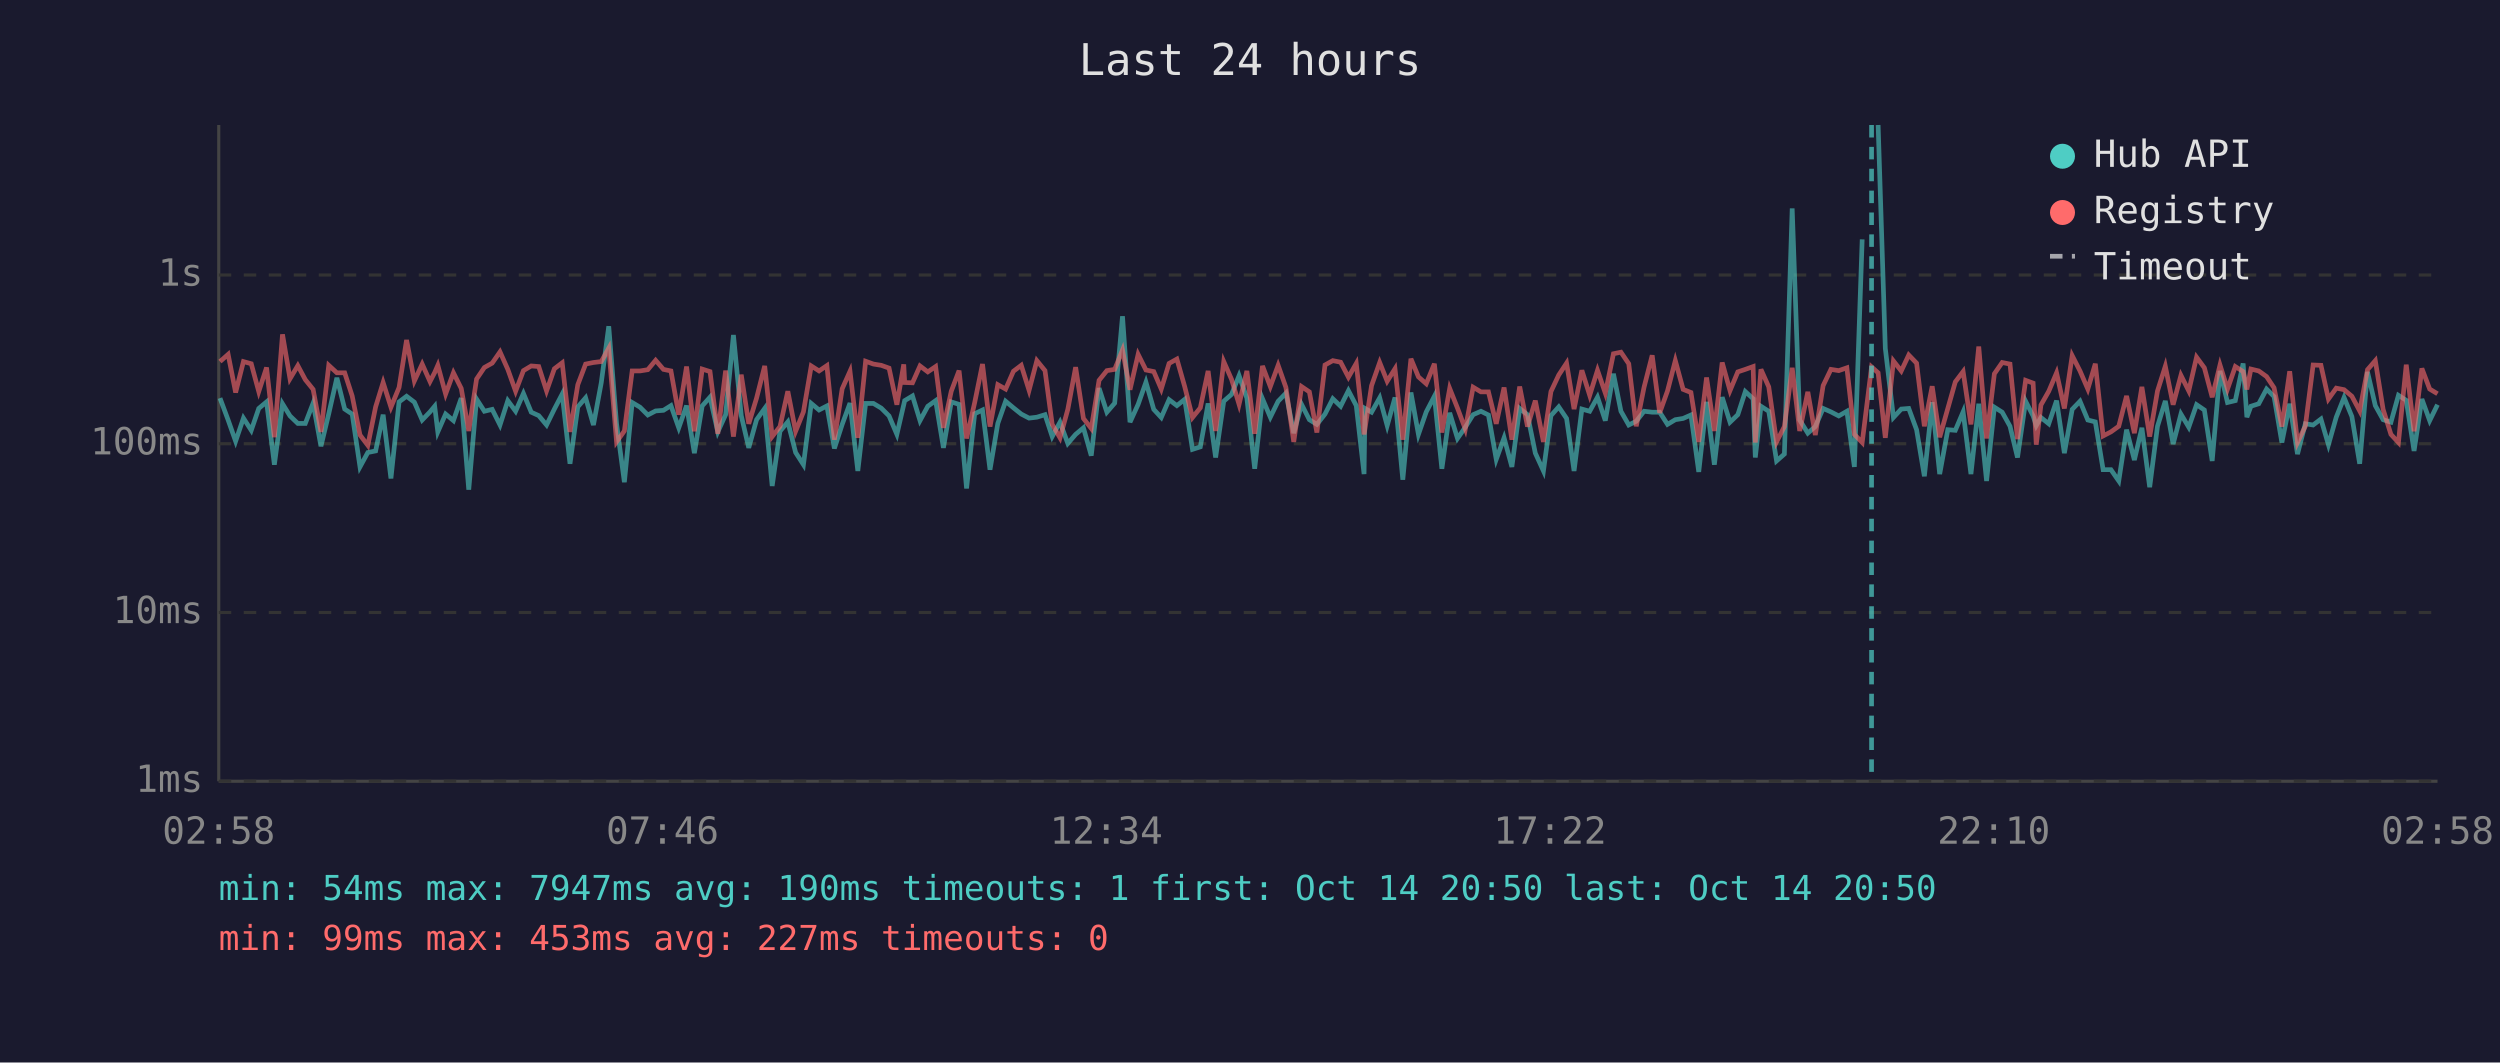
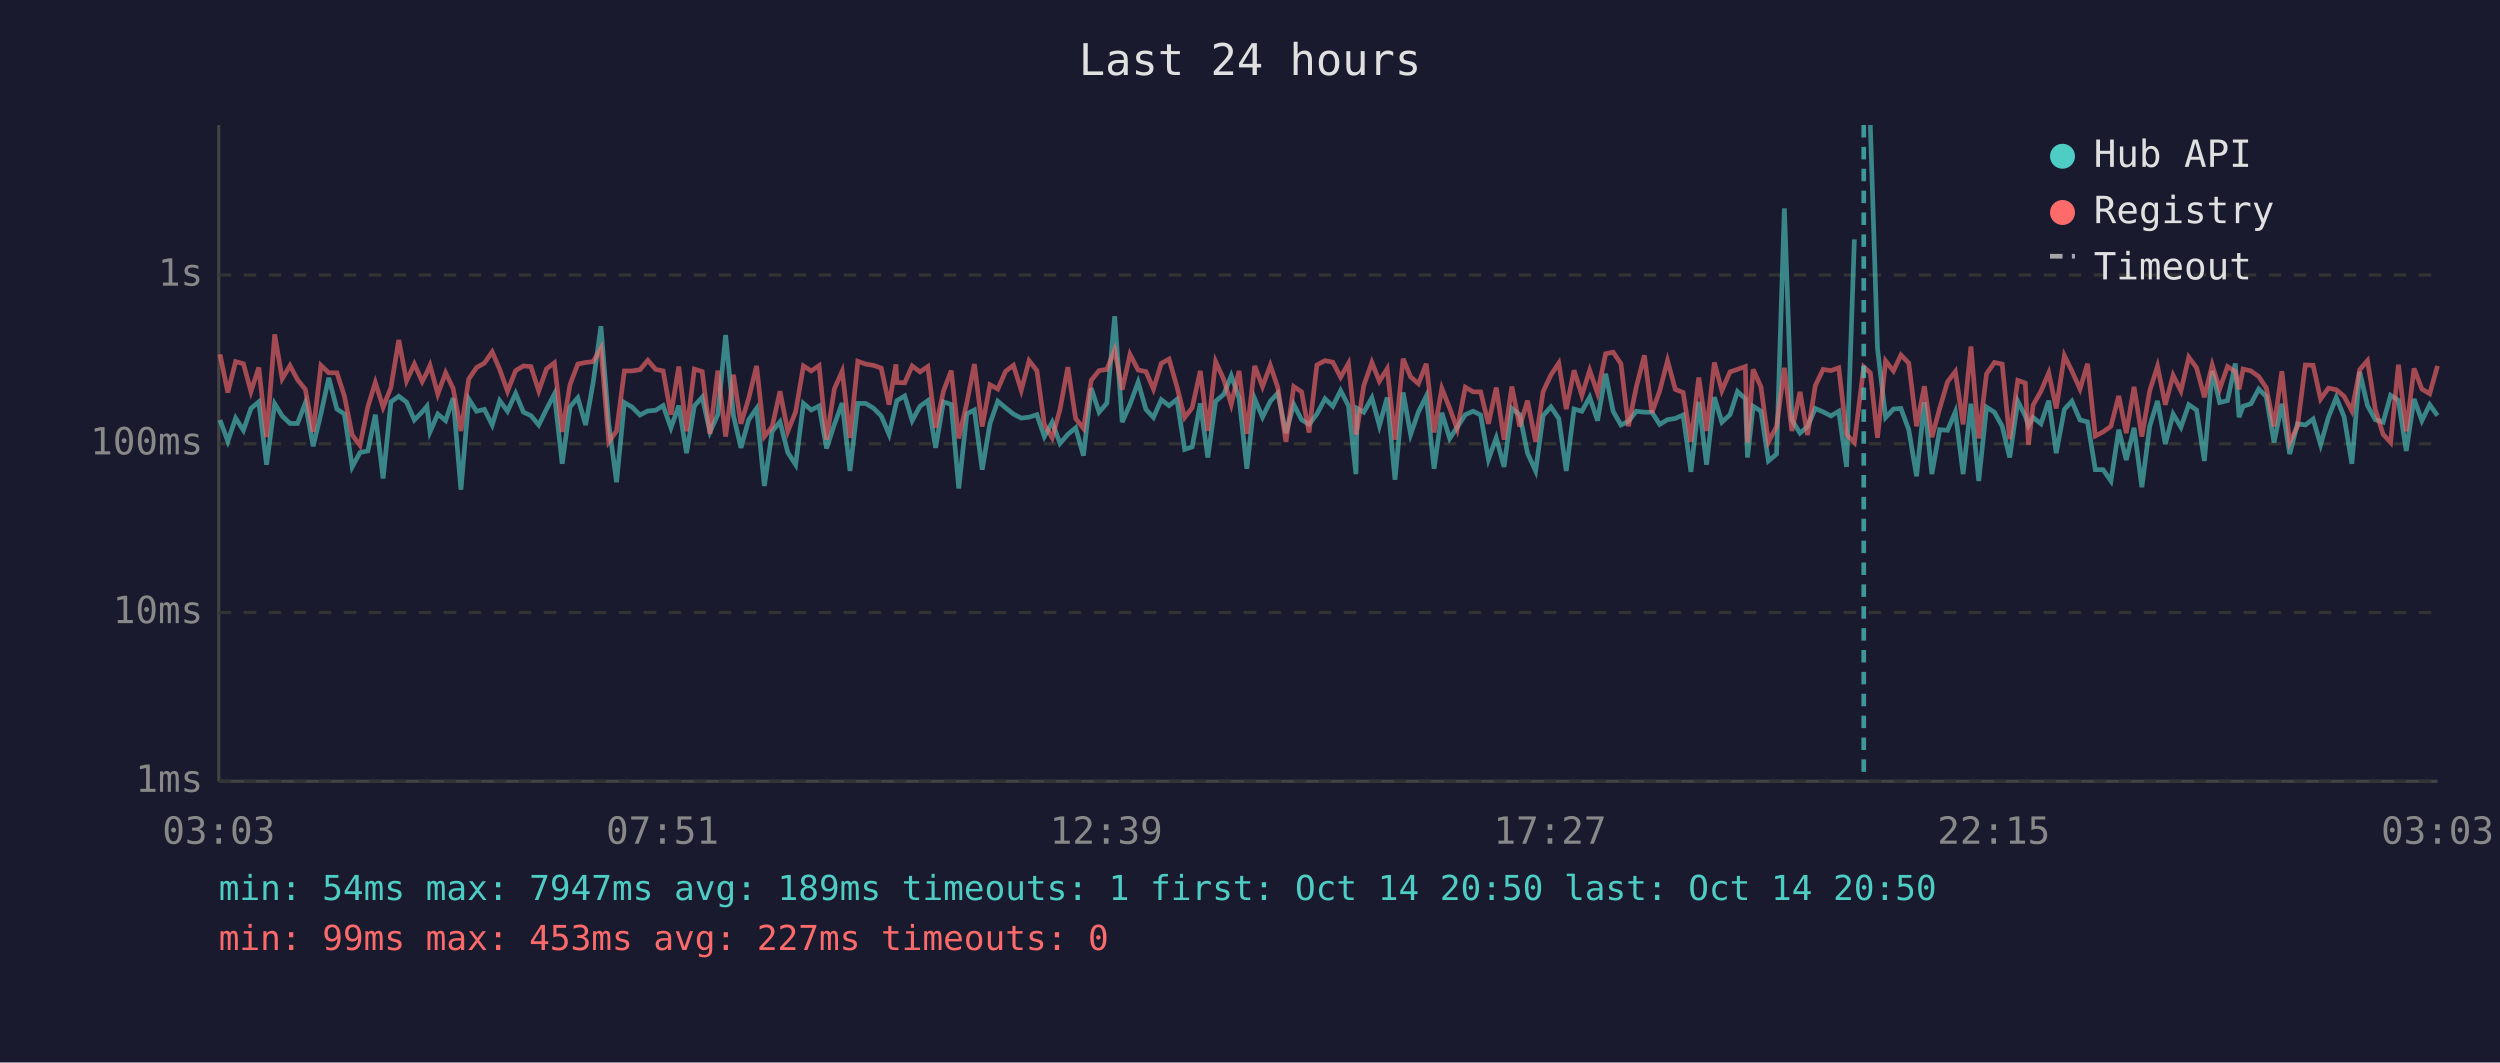
<svg xmlns="http://www.w3.org/2000/svg" viewBox="0 0 800 340" font-family="monospace" font-size="12">
  <rect width="800" height="340" fill="#1a1a2e" />
  <text x="400" y="24" fill="#e0e0e0" font-size="14" text-anchor="middle">Last 24 hours</text>
  <line x1="70" y1="40" x2="70" y2="250" stroke="#444" stroke-width="1" />
  <line x1="70" y1="250" x2="780" y2="250" stroke="#444" stroke-width="1" />
  <line x1="70" y1="250" x2="780" y2="250" stroke="#333" stroke-width="1" stroke-dasharray="4" />
  <text x="65" y="250" fill="#888" text-anchor="end" dominant-baseline="middle">1ms</text>
  <line x1="70" y1="196" x2="780" y2="196" stroke="#333" stroke-width="1" stroke-dasharray="4" />
  <text x="65" y="196" fill="#888" text-anchor="end" dominant-baseline="middle">10ms</text>
  <line x1="70" y1="142" x2="780" y2="142" stroke="#333" stroke-width="1" stroke-dasharray="4" />
  <text x="65" y="142" fill="#888" text-anchor="end" dominant-baseline="middle">100ms</text>
  <line x1="70" y1="88" x2="780" y2="88" stroke="#333" stroke-width="1" stroke-dasharray="4" />
  <text x="65" y="88" fill="#888" text-anchor="end" dominant-baseline="middle">1s</text>
-   <text x="70" y="270" fill="#888" text-anchor="middle">02:58</text>
-   <text x="212" y="270" fill="#888" text-anchor="middle">07:46</text>
-   <text x="354" y="270" fill="#888" text-anchor="middle">12:34</text>
-   <text x="496" y="270" fill="#888" text-anchor="middle">17:22</text>
-   <text x="638" y="270" fill="#888" text-anchor="middle">22:10</text>
-   <text x="780" y="270" fill="#888" text-anchor="middle">02:58</text>
-   <polyline points="70.4,127.4 73.0,134.4 75.4,141.2 77.9,133.8 80.4,137.7 82.8,130.7 85.3,128.6 87.8,148.7 90.4,129.2 92.8,133.1 95.3,135.5 97.7,135.5 100.2,129.0 102.7,142.8 105.2,132.4 107.8,120.9 110.3,130.9 112.7,132.5 115.2,149.4 117.7,144.8 120.2,144.3 122.6,132.7 125.1,153.1 127.7,128.6 130.1,126.8 132.6,128.7 135.1,134.4 137.6,131.8 139.1,130.0 140.1,138.2 142.6,132.5 145.1,134.6 147.6,127.4 150.0,156.7 152.5,127.7 155.0,131.6 157.5,131.0 160.0,136.0 162.5,128.2 165.0,131.6 167.5,125.9 170.0,131.9 172.4,133.0 174.9,136.0 177.4,130.9 179.9,126.1 182.4,148.4 184.9,130.2 187.4,127.3 189.9,136.0 192.4,122.5 194.8,104.4 197.3,135.6 199.8,154.3 202.3,128.8 204.8,130.3 207.3,132.8 209.8,131.5 212.3,131.3 214.7,129.8 217.2,136.9 219.7,129.8 222.2,145.0 224.7,129.9 227.2,127.1 229.7,138.2 232.2,132.7 234.7,107.2 237.2,133.0 239.6,143.3 242.1,134.3 244.7,130.7 247.1,155.5 249.6,138.0 252.1,135.0 254.6,144.8 257.1,148.7 259.6,129.1 262.1,131.2 264.6,129.9 267.0,143.5 269.5,135.8 272.0,129.0 274.5,150.7 277.0,129.1 279.5,129.1 282.0,130.6 284.5,133.1 287.0,139.0 289.2,129.5 289.5,128.2 292.0,126.7 294.4,134.6 296.9,130.0 299.4,128.2 301.9,143.3 304.4,128.6 306.9,129.4 309.3,156.3 311.9,132.4 314.4,131.2 316.8,150.3 319.3,135.5 321.8,128.4 324.3,130.5 326.8,132.5 329.3,133.8 331.8,133.5 334.4,132.7 336.7,139.7 339.2,135.1 341.7,141.9 344.2,139.0 346.7,136.9 349.2,145.8 351.7,124.2 354.2,131.9 356.7,129.0 359.2,101.2 361.6,135.1 364.2,129.4 366.7,122.3 369.2,131.0 371.6,133.6 374.1,127.9 376.6,129.8 379.1,127.8 381.6,143.8 384.1,143.0 386.6,129.1 389.0,146.4 391.6,128.4 394.1,126.2 396.5,120.2 399.0,127.4 401.5,150.0 404.0,127.6 406.5,133.5 409.0,128.4 411.5,125.8 414.0,138.6 416.5,129.4 419.0,134.3 421.4,135.8 424.0,132.5 426.5,127.6 429.0,130.0 431.5,125.0 434.0,129.8 436.5,151.7 436.8,130.7 438.9,131.9 441.5,127.3 443.9,136.2 446.4,127.2 448.9,153.5 451.5,125.6 453.9,139.0 456.4,131.8 459.0,126.8 461.4,150.0 463.9,132.1 466.4,140.3 468.9,136.7 471.4,132.7 473.9,131.6 476.3,132.8 478.8,147.0 481.3,140.1 483.8,149.4 486.3,130.7 488.8,132.7 491.3,145.0 493.9,150.7 496.3,133.0 498.8,130.2 501.3,133.9 503.7,150.7 506.2,130.9 508.7,131.6 511.2,127.1 513.7,134.6 516.3,119.6 518.7,131.6 521.2,136.0 523.6,134.8 526.1,131.6 528.7,131.9 531.1,131.9 533.6,135.8 536.1,134.3 538.6,133.9 541.1,132.8 543.6,151.0 546.1,128.6 548.6,148.7 551.1,127.1 553.6,135.1 556.1,132.7 558.5,125.3 561.0,127.6 561.7,146.4 563.5,130.0 566.0,131.6 568.5,147.5 571.0,145.3 573.5,66.7 575.9,134.4 578.5,138.6 580.9,136.5 583.4,130.7 585.9,131.8 588.4,133.1 591.0,131.6 593.4,149.4 595.9,76.6" fill="none" stroke="#4ecdc4" stroke-width="1.5" opacity="0.6" />
-   <polyline points="601.0,40.0 603.3,111.5 605.9,133.6 608.4,130.9 610.8,130.7 613.3,137.5 615.8,152.4 618.3,128.7 620.7,151.7 623.3,137.5 625.7,137.7 628.2,131.8 630.7,151.7 633.2,129.2 635.7,153.9 638.2,130.3 640.7,131.9 643.2,136.4 645.6,146.4 648.2,128.4 650.6,133.1 651.6,136.2 653.1,133.6 655.6,135.6 658.1,128.2 660.6,145.0 663.1,131.0 665.6,128.4 668.1,134.4 670.5,135.0 673.0,150.3 675.5,150.3 678.0,153.9 680.5,137.5 683.0,147.2 685.4,136.9 687.9,155.9 690.4,136.4 692.9,128.3 695.4,142.1 697.9,132.5 700.4,136.7 702.9,129.5 705.4,131.2 707.9,147.5 710.4,118.7 712.8,128.8 715.3,128.2 717.8,116.3 719.0,133.5 720.3,130.0 722.8,129.2 725.3,124.5 727.7,126.9 730.2,141.6 732.7,129.2 735.2,145.3 737.7,135.6 740.2,136.0 742.7,134.1 745.1,142.3 747.6,133.5 750.1,127.2 752.6,133.3 755.1,148.4 757.6,119.0 760.1,129.8 762.6,134.3 765.1,135.1 767.5,126.5 770.0,128.1 772.5,144.3 775.0,127.7 777.5,134.6 780.0,129.5" fill="none" stroke="#4ecdc4" stroke-width="1.5" opacity="0.6" />
-   <polyline points="70.4,115.7 73.0,113.4 75.4,125.6 77.9,115.7 80.4,116.4 82.8,125.3 85.3,117.6 87.8,139.9 90.4,107.0 92.8,121.2 95.3,117.0 97.7,121.5 100.2,124.6 102.7,138.2 105.2,116.9 107.8,119.3 110.3,119.3 112.7,126.7 115.2,139.2 117.7,142.5 120.2,130.2 122.6,122.4 125.1,130.3 127.7,124.0 130.1,108.8 132.6,121.9 135.1,116.5 137.6,122.1 139.1,119.2 140.1,116.9 142.6,126.1 145.1,119.3 147.6,124.3 150.0,137.9 152.5,121.3 155.0,117.6 157.5,116.2 160.0,112.6 162.5,118.2 165.0,125.2 167.5,118.6 170.0,117.1 172.4,117.3 174.9,125.1 177.4,118.0 179.9,116.1 182.4,138.2 184.9,123.1 187.4,116.5 189.9,116.0 192.4,115.7 194.8,111.4 197.3,141.4 199.8,137.9 202.3,118.7 204.8,118.7 207.3,118.3 209.8,115.3 212.3,118.2 214.7,118.7 217.2,132.7 219.7,117.3 222.2,138.0 224.7,118.1 227.2,118.9 229.7,138.8 232.2,118.6 234.7,139.7 237.2,119.9 239.6,135.6 242.1,127.4 244.7,117.1 247.1,139.7 249.6,136.5 252.1,125.2 254.6,138.0 257.1,131.8 259.6,117.1 262.1,118.7 264.6,117.0 267.0,140.7 269.5,124.4 272.0,118.8 274.5,140.1 277.0,115.6 279.5,116.5 282.0,116.9 284.5,117.8 287.0,129.5 289.2,116.6 289.5,122.4 292.0,122.5 294.4,117.1 296.9,119.0 299.4,117.3 301.9,136.9 304.4,125.2 306.9,118.6 309.3,140.3 311.9,128.8 314.4,116.5 316.8,136.5 319.3,123.1 321.8,124.5 324.3,118.8 326.8,116.9 329.3,124.9 331.8,115.4 334.4,118.6 336.7,135.8 339.2,140.1 341.7,131.0 344.2,117.5 346.7,133.9 349.2,137.1 351.7,121.7 354.2,118.6 356.7,118.2 359.2,112.0 361.6,124.7 364.2,113.4 366.7,118.4 369.2,118.9 371.6,124.5 374.1,116.3 376.6,114.9 379.1,123.7 381.6,133.6 384.1,130.5 386.6,118.7 389.0,137.9 391.6,115.7 394.1,121.4 396.5,129.4 399.0,118.7 401.5,138.8 404.0,117.1 406.5,123.7 409.0,116.9 411.5,124.0 414.0,141.4 416.5,123.7 419.0,125.4 421.4,138.4 424.0,116.8 426.5,115.4 429.0,115.9 431.5,120.7 434.0,116.3 436.5,139.0 436.8,137.1 438.9,123.4 441.5,116.0 443.9,122.0 446.4,118.0 448.9,140.7 451.5,114.8 453.9,120.6 456.4,122.8 459.0,116.4 461.4,138.4 463.9,124.3 466.4,130.6 468.9,137.3 471.4,123.9 473.9,125.4 476.3,125.4 478.8,135.6 481.3,124.0 483.8,140.7 486.3,123.7 488.8,136.5 491.3,128.2 493.9,141.4 496.3,125.3 498.8,120.0 501.3,116.2 503.7,130.9 506.2,118.5 508.7,126.5 511.2,118.5 513.7,125.8 516.3,113.2 518.7,112.7 521.2,116.4 523.6,136.4 526.1,123.9 528.7,113.7 531.1,132.1 533.6,125.1 536.1,115.4 538.6,124.6 541.1,125.6 543.6,141.4 546.1,120.8 548.6,137.9 551.1,116.0 553.6,125.0 556.1,119.0 558.5,118.2 561.0,117.3 561.7,141.6 563.5,118.2 566.0,123.8 568.5,141.4 571.0,136.5 573.5,117.7 575.9,137.9 578.5,125.4 580.9,139.2 583.4,123.4 585.9,118.2 588.4,118.6 591.0,117.7 593.4,139.0 595.9,141.6 598.9,117.4 601.0,119.3 603.3,140.1 605.9,115.5 608.4,118.7 610.8,113.6 613.3,116.2 615.8,136.4 618.3,123.6 620.7,139.9 623.3,130.7 625.7,122.2 628.2,118.9 630.7,135.8 633.2,110.9 635.7,140.3 638.2,119.6 640.7,116.0 643.2,116.5 645.6,140.5 648.2,121.7 650.6,122.6 651.6,142.3 653.1,129.6 655.6,125.2 658.1,119.3 660.6,130.7 663.1,113.8 665.6,118.7 668.1,124.5 670.5,116.4 673.0,139.5 675.5,138.2 678.0,136.4 680.5,126.7 683.0,138.6 685.4,123.8 687.9,139.7 690.4,125.1 692.9,117.2 695.4,129.5 697.9,120.1 700.4,125.1 702.9,114.3 705.4,117.7 707.9,127.1 710.4,116.8 712.8,124.5 715.3,117.3 717.8,118.9 719.0,124.6 720.3,118.1 722.8,118.7 725.3,120.5 727.7,124.1 730.2,136.5 732.7,118.8 735.2,141.6 737.7,136.4 740.2,116.8 742.7,116.9 745.1,127.7 747.6,124.2 750.1,124.7 752.6,126.8 755.1,131.5 757.6,118.3 760.1,115.4 762.6,131.0 765.1,139.0 767.5,141.6 770.0,116.7 772.5,138.0 775.0,117.9 777.5,124.5 780.0,126.0" fill="none" stroke="#ff6b6b" stroke-width="1.5" opacity="0.6" />
-   <line x1="598.9" y1="40" x2="598.9" y2="250" stroke="#4ecdc4" stroke-width="1.5" stroke-dasharray="4,3" opacity="0.7" />
+   <text x="70" y="270" fill="#888" text-anchor="middle">03:03</text>
+   <text x="212" y="270" fill="#888" text-anchor="middle">07:51</text>
+   <text x="354" y="270" fill="#888" text-anchor="middle">12:39</text>
+   <text x="496" y="270" fill="#888" text-anchor="middle">17:27</text>
+   <text x="638" y="270" fill="#888" text-anchor="middle">22:15</text>
+   <text x="780" y="270" fill="#888" text-anchor="middle">03:03</text>
+   <polyline points="70.4,134.4 72.9,141.2 75.4,133.8 77.9,137.7 80.3,130.7 82.8,128.6 85.3,148.7 87.9,129.2 90.3,133.1 92.8,135.5 95.2,135.5 97.7,129.0 100.2,142.8 102.7,132.4 105.2,120.9 107.8,130.9 110.2,132.5 112.7,149.4 115.2,144.8 117.7,144.3 120.1,132.7 122.6,153.1 125.1,128.6 127.6,126.8 130.1,128.7 132.6,134.4 135.1,131.8 136.6,130.0 137.6,138.2 140.1,132.5 142.6,134.6 145.0,127.4 147.5,156.7 150.0,127.7 152.5,131.6 155.0,131.0 157.5,136.0 159.9,128.2 162.4,131.6 165.0,125.9 167.5,131.9 169.9,133.0 172.4,136.0 174.9,130.9 177.4,126.1 179.9,148.4 182.4,130.2 184.9,127.3 187.4,136.0 189.8,122.5 192.3,104.4 194.8,135.6 197.3,154.3 199.8,128.8 202.3,130.3 204.8,132.8 207.3,131.5 209.8,131.3 212.2,129.8 214.7,136.9 217.2,129.8 219.7,145.0 222.2,129.9 224.7,127.1 227.2,138.2 229.7,132.7 232.2,107.2 234.7,133.0 237.1,143.3 239.6,134.3 242.1,130.7 244.6,155.5 247.1,138.0 249.6,135.0 252.1,144.8 254.6,148.7 257.1,129.1 259.6,131.2 262.1,129.9 264.5,143.5 267.0,135.8 269.5,129.0 272.0,150.7 274.5,129.1 277.0,129.1 279.5,130.6 282.0,133.1 284.5,139.0 286.7,129.5 287.0,128.2 289.5,126.7 291.9,134.6 294.4,130.0 296.9,128.2 299.4,143.3 301.9,128.6 304.4,129.4 306.8,156.3 309.4,132.4 311.8,131.2 314.3,150.3 316.8,135.5 319.3,128.4 321.8,130.5 324.3,132.5 326.8,133.8 329.3,133.5 331.8,132.7 334.2,139.7 336.7,135.1 339.2,141.9 341.7,139.0 344.2,136.9 346.7,145.8 349.2,124.2 351.7,131.9 354.2,129.0 356.7,101.2 359.1,135.1 361.6,129.4 364.2,122.3 366.7,131.0 369.1,133.6 371.6,127.9 374.1,129.8 376.6,127.8 379.1,143.8 381.5,143.0 384.1,129.1 386.5,146.4 389.0,128.4 391.6,126.2 394.0,120.2 396.5,127.4 399.0,150.0 401.5,127.6 404.0,133.5 406.5,128.4 408.9,125.8 411.5,138.6 414.0,129.4 416.5,134.3 418.9,135.8 421.4,132.5 424.0,127.6 426.5,130.0 429.0,125.0 431.5,129.8 433.9,151.7 434.3,130.7 436.4,131.9 439.0,127.3 441.4,136.2 443.9,127.2 446.4,153.5 449.0,125.6 451.4,139.0 453.9,131.8 456.4,126.8 458.9,150.0 461.4,132.1 463.9,140.3 466.3,136.7 468.9,132.7 471.4,131.6 473.8,132.8 476.3,147.0 478.8,140.1 481.3,149.4 483.8,130.7 486.3,132.7 488.8,145.0 491.4,150.7 493.8,133.0 496.3,130.2 498.8,133.9 501.2,150.7 503.7,130.9 506.2,131.6 508.7,127.1 511.2,134.6 513.8,119.6 516.2,131.6 518.7,136.0 521.1,134.8 523.6,131.6 526.2,131.9 528.6,131.9 531.1,135.8 533.6,134.3 536.1,133.9 538.6,132.8 541.1,151.0 543.6,128.6 546.1,148.7 548.6,127.1 551.0,135.1 553.6,132.7 556.0,125.3 558.5,127.6 559.2,146.4 561.0,130.0 563.5,131.6 565.9,147.5 568.5,145.3 571.0,66.7 573.4,134.4 576.0,138.6 578.4,136.5 580.9,130.7 583.4,131.8 585.9,133.1 588.4,131.6 590.9,149.4 593.4,76.6" fill="none" stroke="#4ecdc4" stroke-width="1.5" opacity="0.6" />
+   <polyline points="598.5,40.0 600.8,111.5 603.4,133.6 605.9,130.9 608.3,130.7 610.8,137.5 613.3,152.4 615.8,128.7 618.2,151.7 620.7,137.5 623.2,137.7 625.7,131.8 628.2,151.7 630.7,129.2 633.2,153.9 635.7,130.3 638.2,131.9 640.7,136.4 643.1,146.4 645.7,128.4 648.1,133.1 649.1,136.2 650.6,133.6 653.1,135.6 655.6,128.2 658.0,145.0 660.6,131.0 663.0,128.4 665.6,134.4 668.0,135.0 670.5,150.3 673.0,150.3 675.5,153.9 678.0,137.5 680.4,147.2 682.9,136.9 685.4,155.9 687.9,136.4 690.4,128.3 692.9,142.1 695.4,132.5 697.9,136.7 700.4,129.5 702.9,131.2 705.4,147.5 707.9,118.7 710.3,128.8 712.8,128.2 715.3,116.3 716.5,133.5 717.8,130.0 720.3,129.2 722.8,124.5 725.2,126.9 727.7,141.6 730.2,129.2 732.7,145.3 735.2,135.6 737.7,136.0 740.2,134.1 742.6,142.3 745.1,133.5 747.6,127.2 750.1,133.3 752.6,148.4 755.1,119.0 757.6,129.8 760.1,134.3 762.6,135.1 765.0,126.5 767.5,128.1 770.0,144.3 772.5,127.7 775.0,134.6 777.5,129.5 780.0,133.0" fill="none" stroke="#4ecdc4" stroke-width="1.5" opacity="0.6" />
+   <polyline points="70.4,113.4 72.9,125.6 75.4,115.7 77.9,116.4 80.3,125.3 82.8,117.6 85.3,139.9 87.9,107.0 90.3,121.2 92.8,117.0 95.2,121.5 97.7,124.6 100.2,138.2 102.7,116.9 105.2,119.3 107.8,119.3 110.2,126.7 112.7,139.2 115.2,142.5 117.7,130.2 120.1,122.4 122.6,130.3 125.1,124.0 127.6,108.8 130.1,121.9 132.6,116.5 135.1,122.1 136.6,119.2 137.6,116.9 140.1,126.1 142.6,119.3 145.0,124.3 147.5,137.9 150.0,121.3 152.5,117.6 155.0,116.2 157.5,112.6 159.9,118.2 162.4,125.2 165.0,118.6 167.5,117.1 169.9,117.3 172.4,125.1 174.9,118.0 177.4,116.1 179.9,138.2 182.4,123.1 184.9,116.5 187.4,116.0 189.8,115.7 192.3,111.4 194.8,141.4 197.3,137.9 199.8,118.7 202.3,118.7 204.8,118.3 207.3,115.3 209.8,118.2 212.2,118.7 214.7,132.7 217.2,117.3 219.7,138.0 222.2,118.1 224.7,118.9 227.2,138.8 229.7,118.6 232.2,139.7 234.7,119.9 237.1,135.6 239.6,127.4 242.1,117.1 244.6,139.7 247.1,136.5 249.6,125.2 252.1,138.0 254.6,131.8 257.1,117.1 259.6,118.7 262.1,117.0 264.5,140.7 267.0,124.4 269.5,118.8 272.0,140.1 274.5,115.6 277.0,116.5 279.5,116.9 282.0,117.8 284.5,129.5 286.7,116.6 287.0,122.4 289.5,122.5 291.9,117.1 294.4,119.0 296.9,117.3 299.4,136.9 301.9,125.2 304.4,118.6 306.8,140.3 309.4,128.8 311.8,116.5 314.3,136.5 316.8,123.1 319.3,124.5 321.8,118.8 324.3,116.9 326.8,124.9 329.3,115.4 331.8,118.6 334.2,135.8 336.7,140.1 339.2,131.0 341.7,117.5 344.2,133.9 346.7,137.1 349.2,121.7 351.7,118.6 354.2,118.2 356.7,112.0 359.1,124.7 361.6,113.4 364.2,118.4 366.7,118.9 369.1,124.5 371.6,116.3 374.1,114.9 376.6,123.7 379.1,133.6 381.5,130.5 384.1,118.7 386.5,137.9 389.0,115.7 391.6,121.4 394.0,129.4 396.5,118.7 399.0,138.8 401.5,117.1 404.0,123.7 406.5,116.9 408.9,124.0 411.5,141.4 414.0,123.7 416.5,125.4 418.9,138.4 421.4,116.8 424.0,115.4 426.5,115.9 429.0,120.7 431.5,116.3 433.9,139.0 434.3,137.1 436.4,123.4 439.0,116.0 441.4,122.0 443.9,118.0 446.4,140.7 449.0,114.8 451.4,120.6 453.9,122.8 456.4,116.4 458.9,138.4 461.4,124.3 463.9,130.6 466.3,137.3 468.9,123.9 471.4,125.4 473.8,125.4 476.3,135.6 478.8,124.0 481.3,140.7 483.8,123.7 486.3,136.5 488.8,128.2 491.4,141.4 493.8,125.3 496.3,120.0 498.8,116.2 501.2,130.9 503.7,118.5 506.2,126.5 508.7,118.5 511.2,125.8 513.8,113.2 516.2,112.7 518.7,116.4 521.1,136.4 523.6,123.9 526.2,113.7 528.6,132.1 531.1,125.1 533.6,115.4 536.1,124.6 538.6,125.6 541.1,141.4 543.6,120.8 546.1,137.9 548.6,116.0 551.0,125.0 553.6,119.0 556.0,118.2 558.5,117.3 559.2,141.6 561.0,118.2 563.5,123.8 565.9,141.4 568.5,136.5 571.0,117.7 573.4,137.9 576.0,125.4 578.4,139.2 580.9,123.4 583.4,118.2 585.9,118.6 588.4,117.7 590.9,139.0 593.4,141.6 596.4,117.4 598.5,119.3 600.8,140.1 603.4,115.5 605.9,118.7 608.3,113.6 610.8,116.2 613.3,136.4 615.8,123.6 618.2,139.9 620.7,130.7 623.2,122.2 625.7,118.9 628.2,135.8 630.7,110.9 633.2,140.3 635.7,119.6 638.2,116.0 640.7,116.5 643.1,140.5 645.7,121.7 648.1,122.6 649.1,142.3 650.6,129.6 653.1,125.2 655.6,119.3 658.0,130.7 660.6,113.8 663.0,118.7 665.6,124.5 668.0,116.4 670.5,139.5 673.0,138.2 675.5,136.4 678.0,126.7 680.4,138.6 682.9,123.8 685.4,139.7 687.9,125.1 690.4,117.2 692.9,129.5 695.4,120.1 697.9,125.1 700.4,114.3 702.9,117.7 705.4,127.1 707.9,116.8 710.3,124.5 712.8,117.3 715.3,118.9 716.5,124.6 717.8,118.1 720.3,118.7 722.8,120.5 725.2,124.1 727.7,136.5 730.2,118.8 732.7,141.6 735.2,136.4 737.7,116.8 740.2,116.9 742.6,127.7 745.1,124.2 747.6,124.7 750.1,126.8 752.6,131.5 755.1,118.3 757.6,115.4 760.1,131.0 762.6,139.0 765.0,141.6 767.5,116.7 770.0,138.0 772.5,117.9 775.0,124.5 777.5,126.0 780.0,117.1" fill="none" stroke="#ff6b6b" stroke-width="1.5" opacity="0.6" />
+   <line x1="596.4" y1="40" x2="596.4" y2="250" stroke="#4ecdc4" stroke-width="1.5" stroke-dasharray="4,3" opacity="0.7" />
  <circle cx="660" cy="50" r="4" fill="#4ecdc4" />
  <text x="670" y="50" fill="#e0e0e0" dominant-baseline="middle">Hub API</text>
  <circle cx="660" cy="68" r="4" fill="#ff6b6b" />
  <text x="670" y="68" fill="#e0e0e0" dominant-baseline="middle">Registry</text>
  <line x1="656" y1="82" x2="664" y2="82" stroke="#e0e0e0" stroke-width="1.5" stroke-dasharray="4,3" opacity="0.7" />
  <text x="670" y="86" fill="#e0e0e0" dominant-baseline="middle">Timeout</text>
-   <text x="70" y="288" fill="#4ecdc4" font-size="11">min: 54ms  max: 7947ms  avg: 190ms  timeouts: 1  first: Oct 14 20:50  last: Oct 14 20:50</text>
+   <text x="70" y="288" fill="#4ecdc4" font-size="11">min: 54ms  max: 7947ms  avg: 189ms  timeouts: 1  first: Oct 14 20:50  last: Oct 14 20:50</text>
  <text x="70" y="304" fill="#ff6b6b" font-size="11">min: 99ms  max: 453ms  avg: 227ms  timeouts: 0</text>
</svg>
